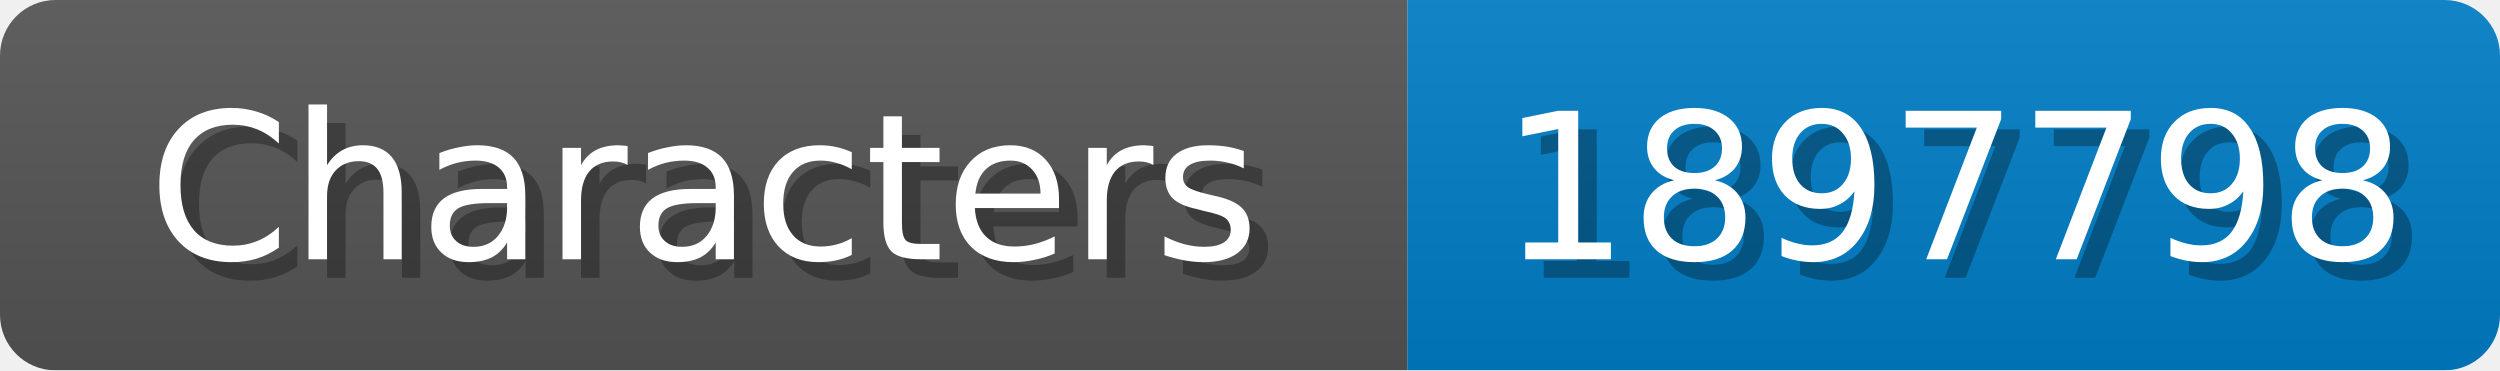
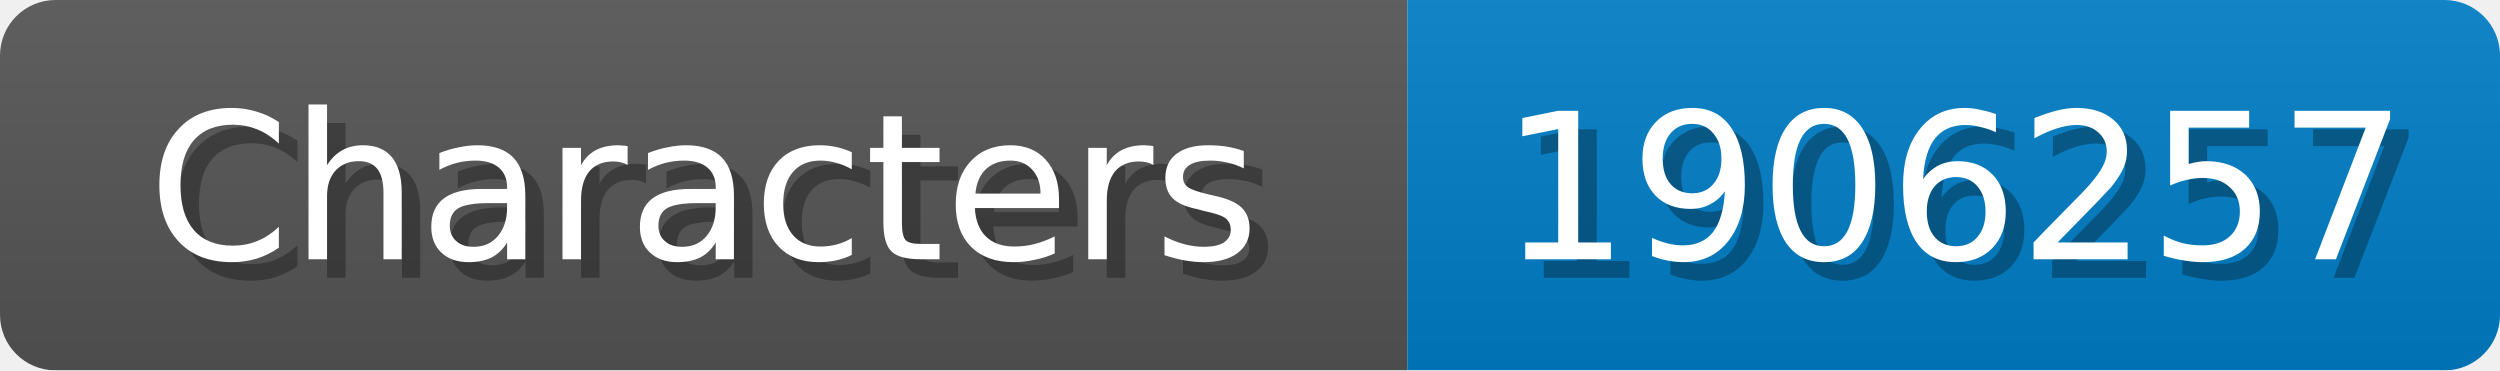
<svg xmlns="http://www.w3.org/2000/svg" width="135" height="20">
  <linearGradient id="b" x2="0" y2="100%">
    <stop offset="0" stop-color="#bbb" stop-opacity=".1" />
    <stop offset="1" stop-opacity=".1" />
  </linearGradient>
  <mask id="anybadge_1">
    <rect width="135" height="20" rx="3" fill="#fff" />
  </mask>
  <g mask="url(#anybadge_1)">
    <path fill="#555" d="M0 0h76v20H0z" />
    <path fill="#007ec6" d="M76 0h59v20H76z" />
    <path fill="url(#b)" d="M0 0h135v20H0z" />
  </g>
  <g fill="#fff" text-anchor="middle" font-family="DejaVu Sans,Verdana,Geneva,sans-serif" font-size="11">
    <text x="39.0" y="15" fill="#010101" fill-opacity=".3">Characters</text>
    <text x="38.0" y="14">Characters</text>
  </g>
  <g fill="#fff" text-anchor="middle" font-family="DejaVu Sans,Verdana,Geneva,sans-serif" font-size="11">
-     <text x="106.5" y="15" fill="#010101" fill-opacity=".3">1897798</text>
-     <text x="105.5" y="14">1897798</text>
+     <text x="106.5" y="15" fill="#010101" fill-opacity=".3">1906257</text>
+     <text x="105.5" y="14">1906257</text>
  </g>
</svg>
